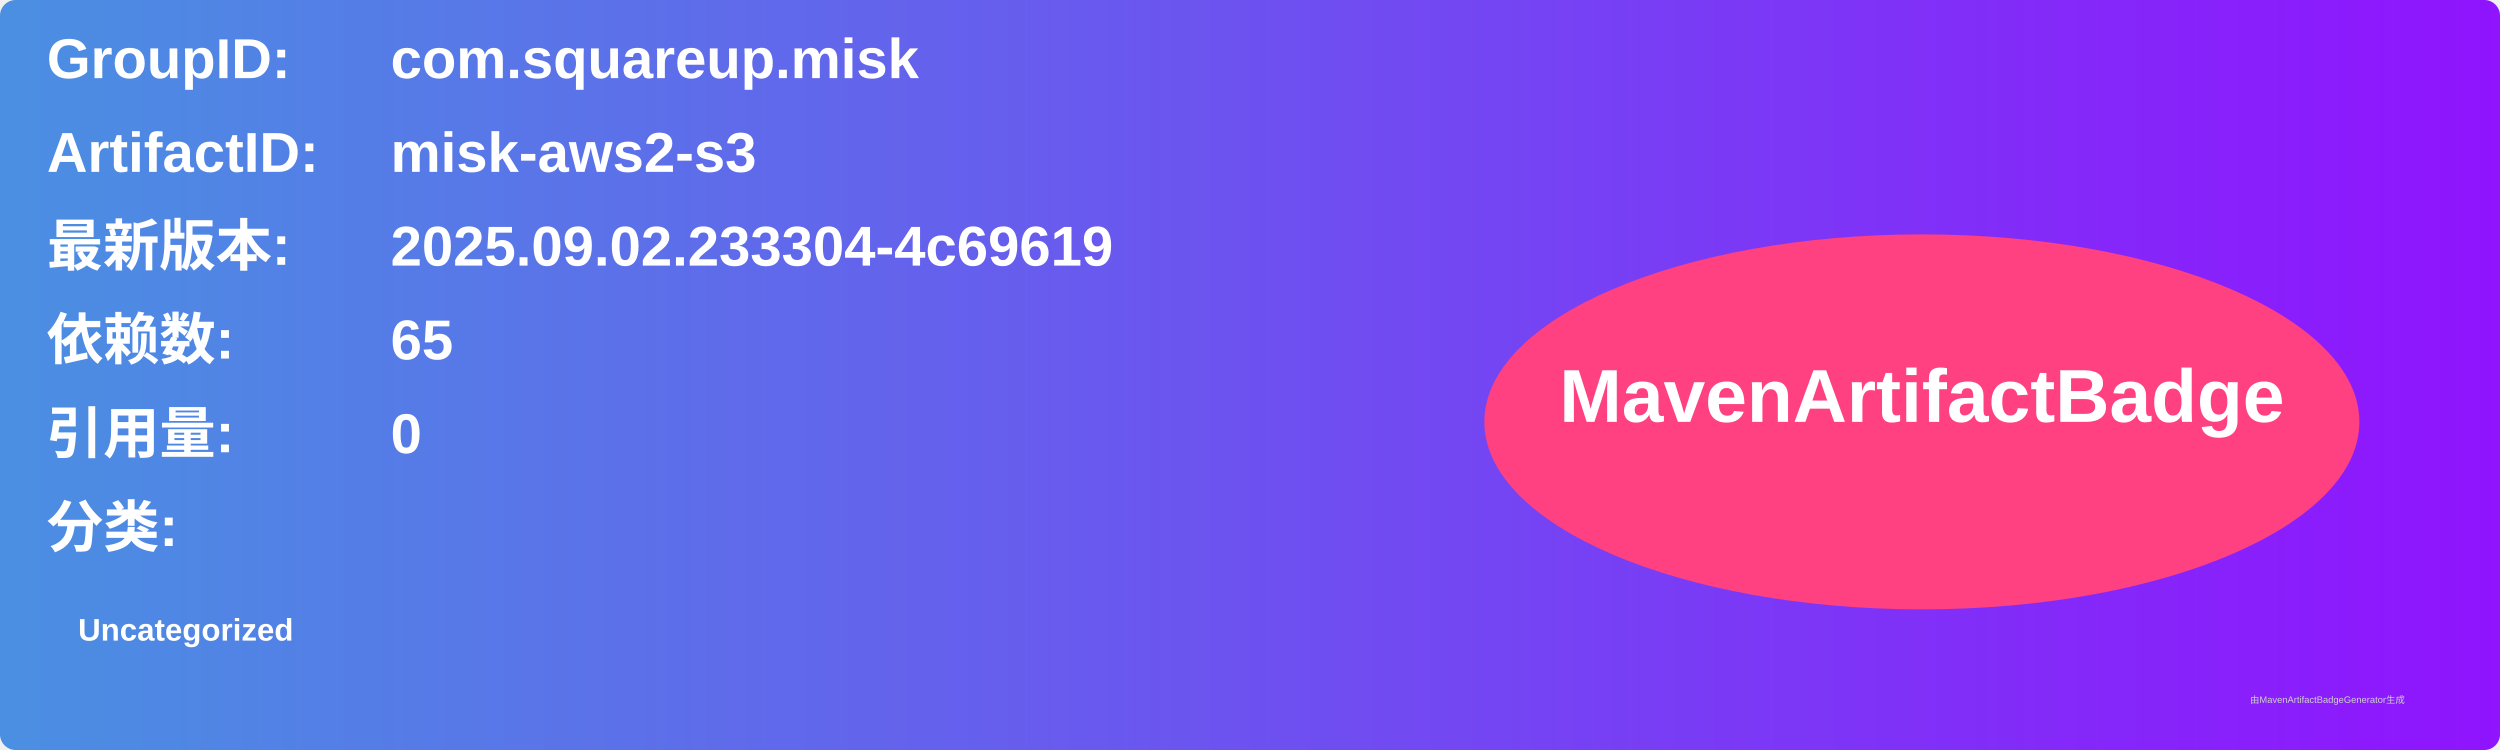
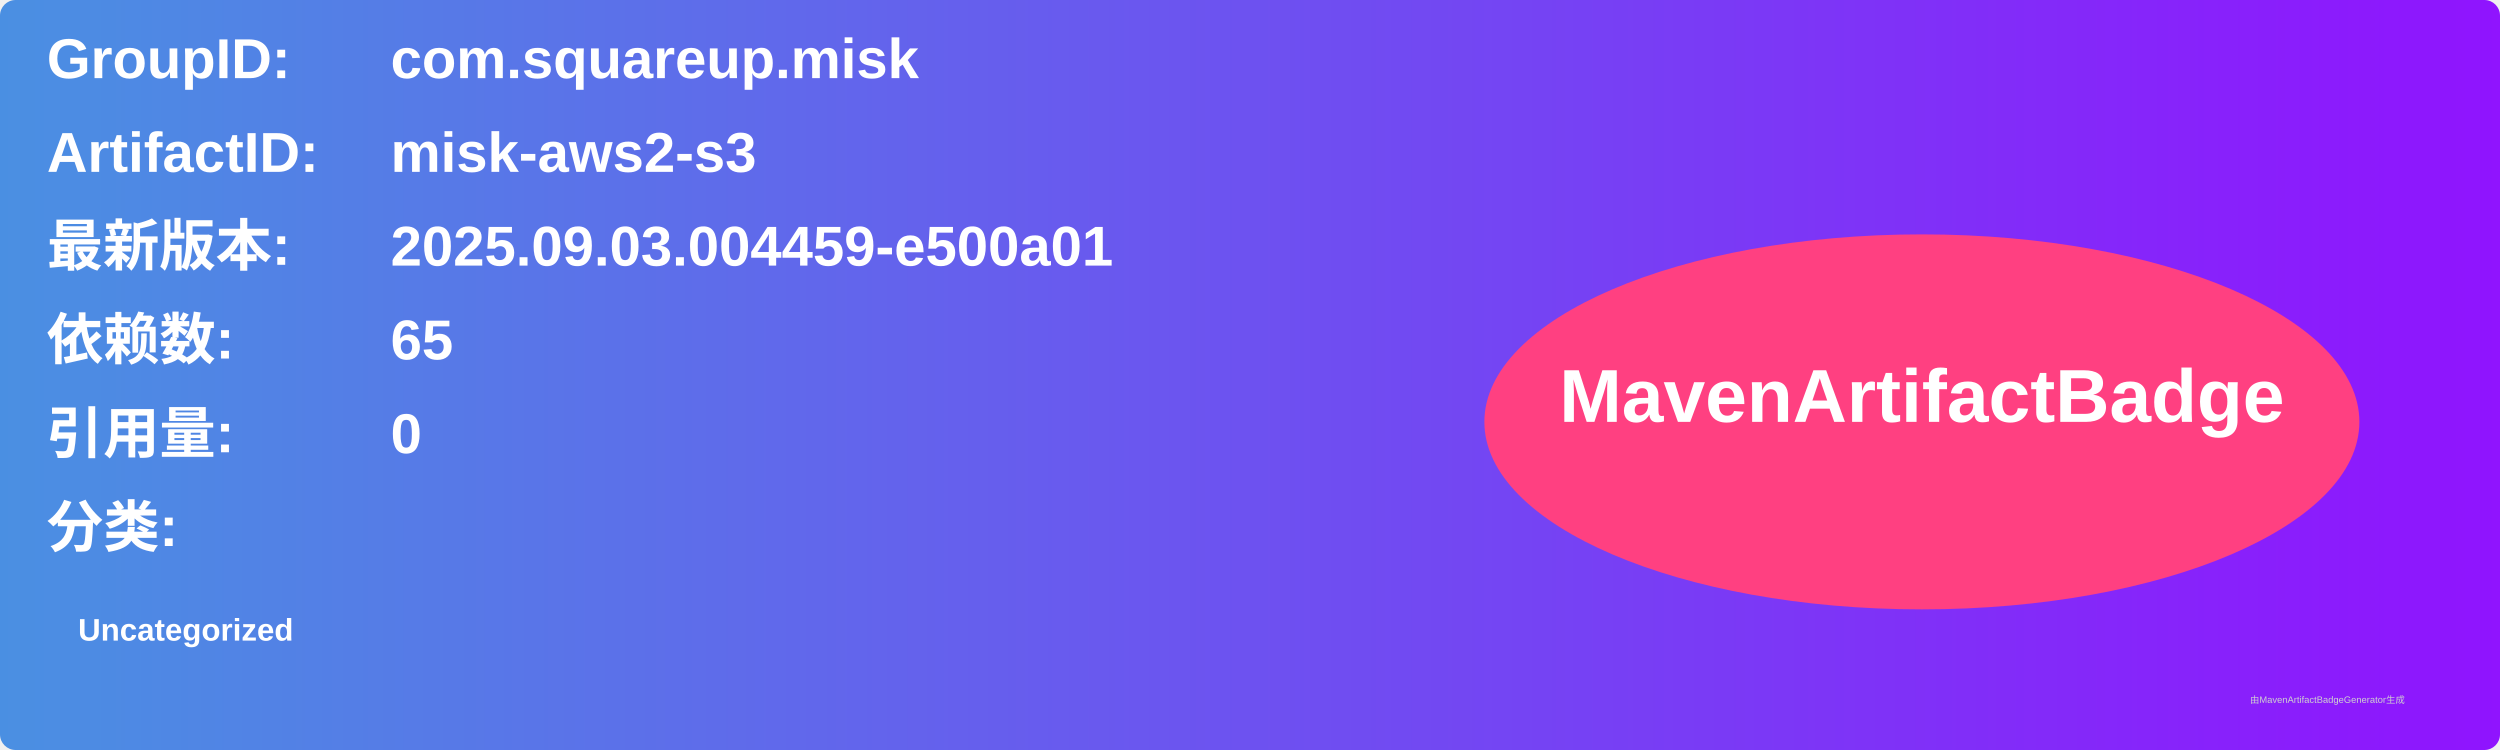
<svg xmlns="http://www.w3.org/2000/svg" width="800" height="240" viewBox="0 0 800 240">
  <linearGradient id="grad" x1="0%" y1="0%" x2="100%" y2="0%">
    <stop offset="0%" stop-color="#4a90e2" />
    <stop offset="100%" stop-color="#9013fe" />
  </linearGradient>
  <rect width="100%" height="100%" rx="5" ry="5" fill="url(#grad)" />
  <g transform="translate(15, 15)">
    <text x="0" y="10" font-family="Arial" font-size="18" fill="white" font-weight="bold" width="260">GroupID:</text>
    <text x="110" y="10" font-family="Arial" font-size="18" fill="white" font-weight="bold" width="460">com.squareup.misk</text>
    <text x="0" y="40" font-family="Arial" font-size="18" fill="white" font-weight="bold" width="260">ArtifactID:</text>
    <text x="110" y="40" font-family="Arial" font-size="18" fill="white" font-weight="bold" width="460">misk-aws2-s3</text>
    <text x="0" y="70" font-family="Arial" font-size="18" fill="white" font-weight="bold">最新版本:</text>
    <text x="110" y="70" font-family="Arial" font-size="18" fill="white" font-weight="bold">
-       <tspan font-weight="bold">2025.09.02.233304-4c69619</tspan>
+       <tspan font-weight="bold">2025.09.03.004459-e500a01</tspan>
    </text>
    <text x="0" y="100" font-family="Arial" font-size="18" fill="white" font-weight="bold">依赖数: </text>
    <text x="110" y="100" font-family="Arial" font-size="18" fill="white">
      <tspan font-weight="bold">65</tspan>
    </text>
    <text x="0" y="130" font-family="Arial" font-size="18" fill="white" font-weight="bold">引用量: </text>
    <text x="110" y="130" font-family="Arial" font-size="18" fill="white">
      <tspan font-weight="bold">0</tspan>
    </text>
    <text x="0" y="160" font-family="Arial" font-size="18" fill="white" font-weight="bold">分类:</text>
    <text x="10" y="190" font-family="Arial" font-size="10" fill="white">
      <tspan font-weight="bold">Uncategorized</tspan>
    </text>
    <ellipse cx="600" cy="120" rx="140" ry="60" fill="#ff4081" />
    <text x="600" y="120" text-anchor="middle" font-family="Arial" font-size="24" fill="white" font-weight="bold">MavenArtifactBadge</text>
  </g>
  <text x="720" y="225" font-family="Arial" font-size="3" fill="#d0d0d0">由MavenArtifactBadgeGenerator生成</text>
</svg>
